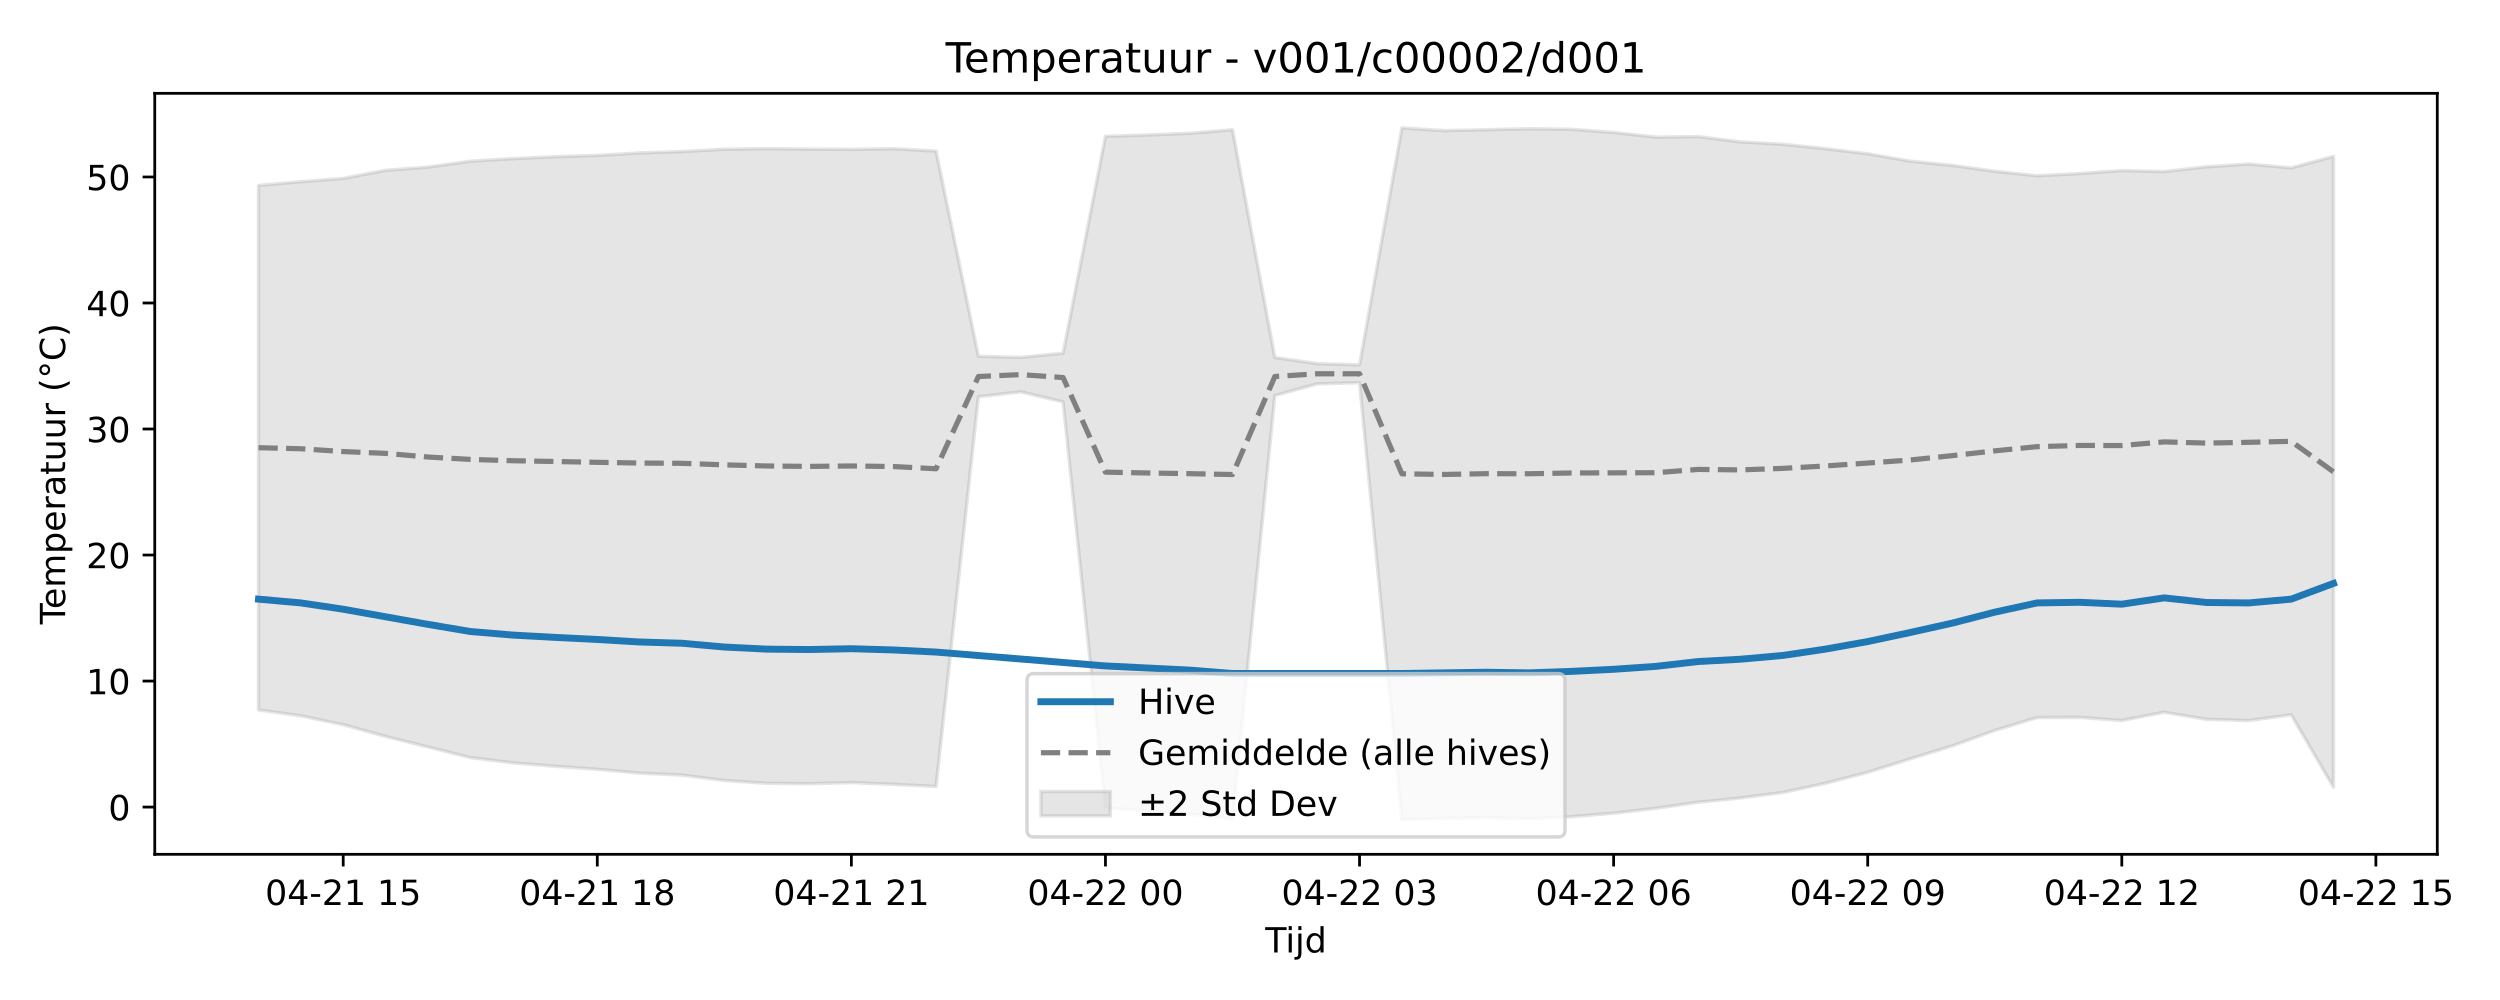
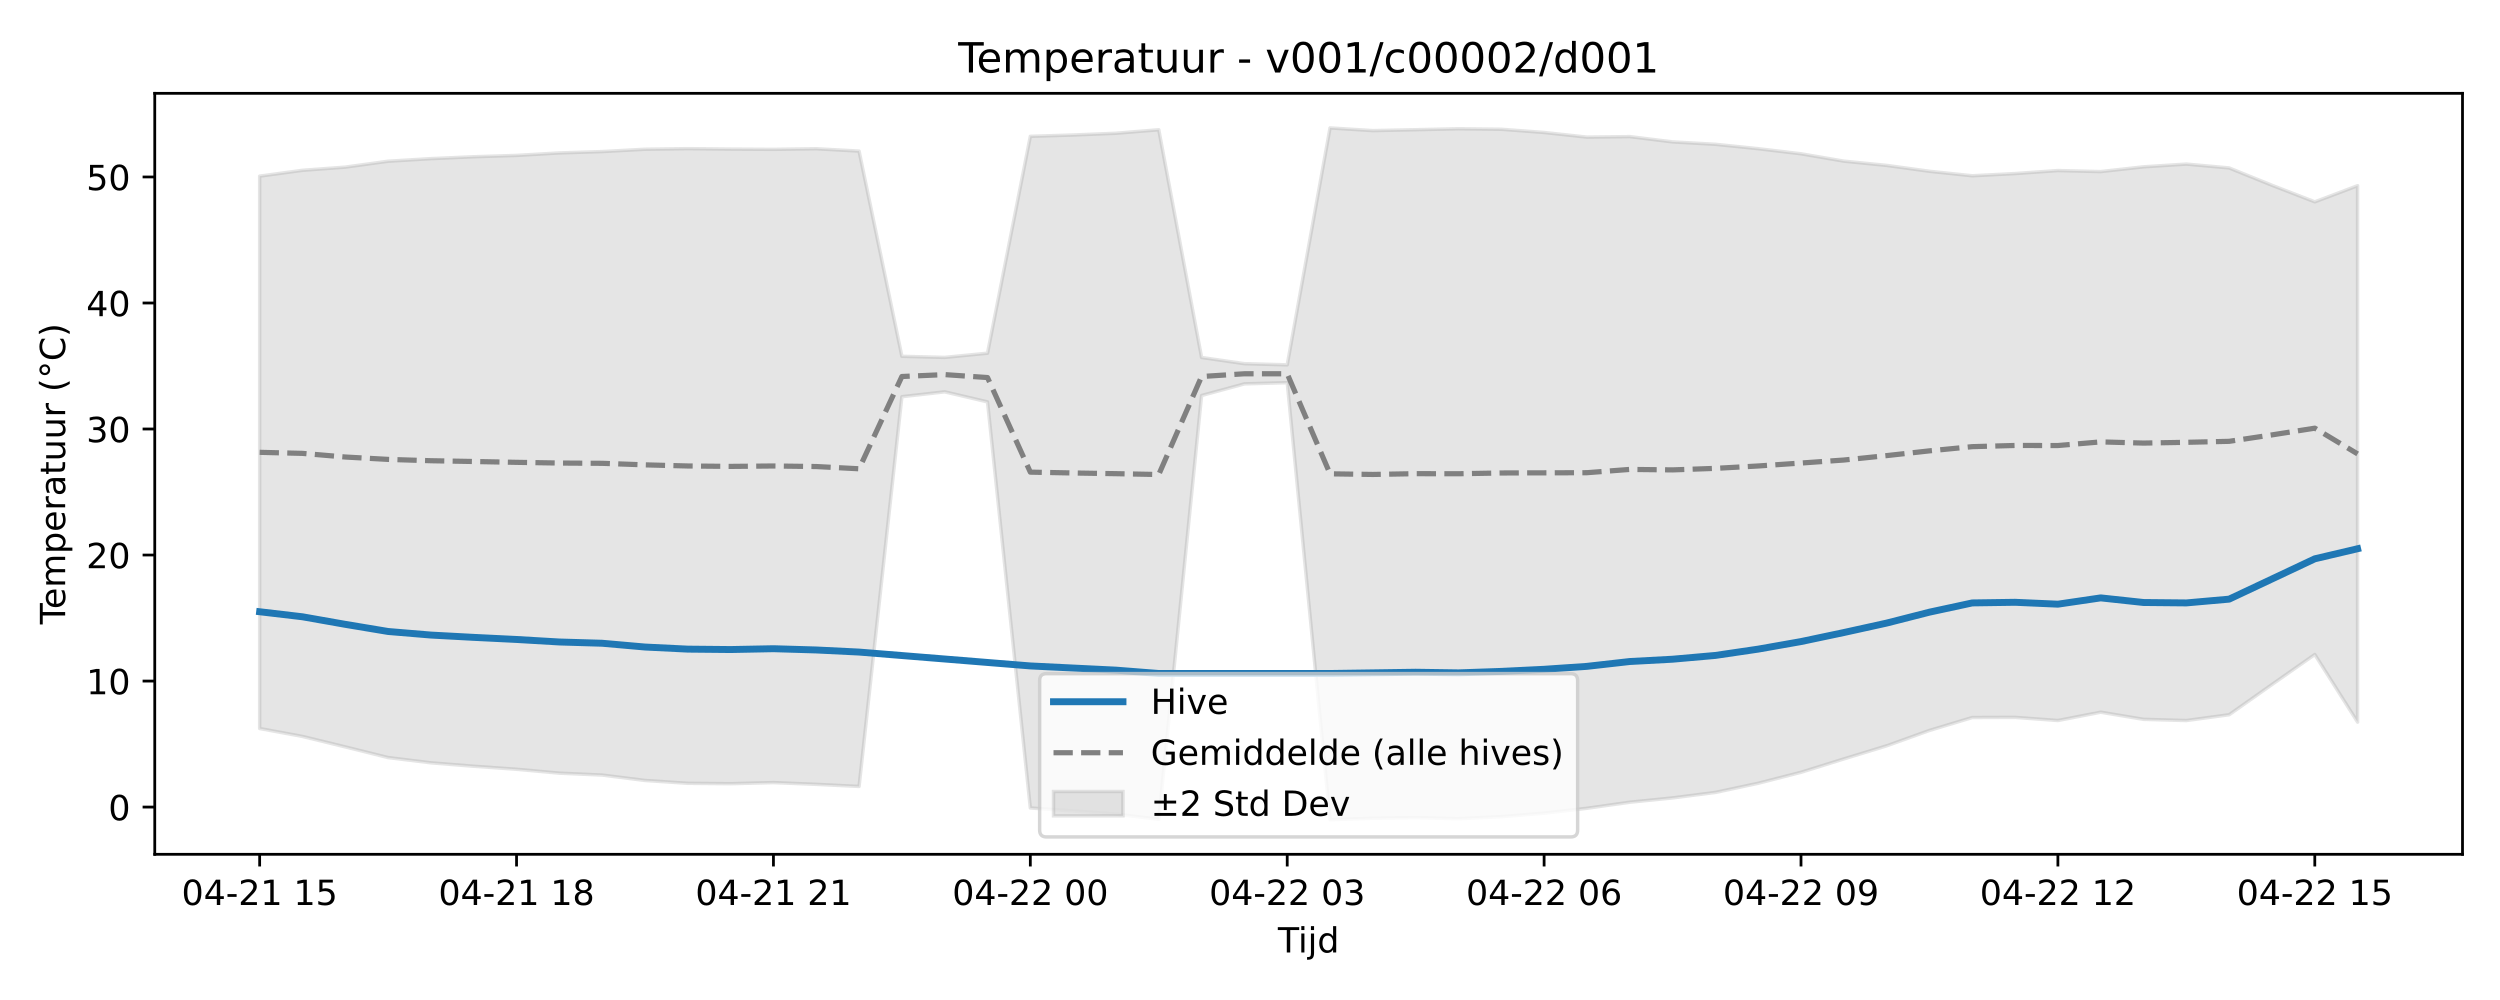
<svg xmlns="http://www.w3.org/2000/svg" xmlns:xlink="http://www.w3.org/1999/xlink" width="720pt" height="288pt" viewBox="0 0 720 288" version="1.1">
  <defs>
    <style type="text/css">*{stroke-linejoin: round; stroke-linecap: butt}</style>
  </defs>
  <g id="figure_1">
    <g id="patch_1">
      <path d="M 0 288  L 720 288  L 720 0  L 0 0  z " style="fill: #ffffff" />
    </g>
    <g id="axes_1">
      <g id="patch_2">
-         <path d="M 44.57 246.04  L 701.936 246.04  L 701.936 26.88  L 44.57 26.88  z " style="fill: #ffffff" />
+         <path d="M 44.57 246.04  L 709.2 246.04  L 709.2 26.88  L 44.57 26.88  z " style="fill: #ffffff" />
      </g>
      <g id="FillBetweenPolyCollection_1">
        <defs>
-           <path id="mdc03fc6f4c" d="M 74.45 -234.602  L 74.45 -83.52  L 86.646 -81.848  L 98.842 -79.289  L 111.038 -75.904  L 123.234 -72.891  L 135.43 -69.819  L 147.626 -68.309  L 159.823 -67.319  L 172.019 -66.452  L 184.215 -65.332  L 196.411 -64.78  L 208.607 -63.225  L 220.803 -62.405  L 232.999 -62.295  L 245.195 -62.611  L 257.391 -62.11  L 269.587 -61.502  L 281.783 -173.75  L 293.979 -175.15  L 306.175 -172.25  L 318.371 -55.31  L 330.567 -54.443  L 342.763 -53.536  L 354.959 -52.045  L 367.155 -174.092  L 379.351 -177.445  L 391.547 -177.787  L 403.743 -51.922  L 415.939 -52.333  L 428.135 -52.516  L 440.331 -52.203  L 452.527 -52.79  L 464.723 -53.798  L 476.919 -55.215  L 489.115 -56.961  L 501.311 -58.203  L 513.507 -59.78  L 525.703 -62.416  L 537.899 -65.579  L 550.096 -69.428  L 562.292 -73.201  L 574.488 -77.636  L 586.684 -81.349  L 598.88 -81.397  L 611.076 -80.49  L 623.272 -82.886  L 635.468 -80.831  L 647.664 -80.482  L 659.86 -82.156  L 672.056 -61.254  L 672.056 -242.955  L 672.056 -242.955  L 659.86 -239.636  L 647.664 -240.745  L 635.468 -239.953  L 623.272 -238.583  L 611.076 -238.882  L 598.88 -238.015  L 586.684 -237.378  L 574.488 -238.671  L 562.292 -240.364  L 550.096 -241.596  L 537.899 -243.712  L 525.703 -245.18  L 513.507 -246.446  L 501.311 -247.135  L 489.115 -248.659  L 476.919 -248.51  L 464.723 -249.847  L 452.527 -250.774  L 440.331 -250.917  L 428.135 -250.644  L 415.939 -250.384  L 403.743 -251.158  L 391.547 -182.92  L 379.351 -183.262  L 367.155 -185.042  L 354.959 -250.632  L 342.763 -249.624  L 330.567 -249.121  L 318.371 -248.738  L 306.175 -186.28  L 293.979 -185.073  L 281.783 -185.384  L 269.587 -244.482  L 257.391 -245.164  L 245.195 -244.986  L 232.999 -245.06  L 220.803 -245.192  L 208.607 -245.017  L 196.411 -244.349  L 184.215 -243.959  L 172.019 -243.242  L 159.823 -242.859  L 147.626 -242.313  L 135.43 -241.568  L 123.234 -239.868  L 111.038 -238.952  L 98.842 -236.615  L 86.646 -235.669  L 74.45 -234.602  z " style="stroke: #808080; stroke-opacity: 0.2" />
+           <path id="m051e940d0d" d="M 74.78 -237.269  L 74.78 -78.191  L 87.111 -75.904  L 99.442 -72.891  L 111.773 -69.819  L 124.104 -68.309  L 136.434 -67.319  L 148.765 -66.452  L 161.096 -65.332  L 173.427 -64.78  L 185.758 -63.225  L 198.088 -62.405  L 210.419 -62.295  L 222.75 -62.611  L 235.081 -62.11  L 247.412 -61.502  L 259.742 -173.75  L 272.073 -175.15  L 284.404 -172.25  L 296.735 -55.31  L 309.066 -54.443  L 321.396 -53.536  L 333.727 -52.045  L 346.058 -174.092  L 358.389 -177.445  L 370.72 -177.787  L 383.05 -51.922  L 395.381 -52.333  L 407.712 -52.516  L 420.043 -52.203  L 432.374 -52.79  L 444.704 -53.798  L 457.035 -55.215  L 469.366 -56.961  L 481.697 -58.203  L 494.028 -59.78  L 506.358 -62.416  L 518.689 -65.579  L 531.02 -69.428  L 543.351 -73.201  L 555.682 -77.636  L 568.012 -81.349  L 580.343 -81.397  L 592.674 -80.49  L 605.005 -82.886  L 617.336 -80.831  L 629.666 -80.482  L 641.997 -82.156  L 654.328 -90.86  L 666.659 -99.504  L 678.99 -80.028  L 678.99 -234.525  L 678.99 -234.525  L 666.659 -229.869  L 654.328 -234.642  L 641.997 -239.636  L 629.666 -240.745  L 617.336 -239.953  L 605.005 -238.583  L 592.674 -238.882  L 580.343 -238.015  L 568.012 -237.378  L 555.682 -238.671  L 543.351 -240.364  L 531.02 -241.596  L 518.689 -243.712  L 506.358 -245.18  L 494.028 -246.446  L 481.697 -247.135  L 469.366 -248.659  L 457.035 -248.51  L 444.704 -249.847  L 432.374 -250.774  L 420.043 -250.917  L 407.712 -250.644  L 395.381 -250.384  L 383.05 -251.158  L 370.72 -182.92  L 358.389 -183.262  L 346.058 -185.042  L 333.727 -250.632  L 321.396 -249.624  L 309.066 -249.121  L 296.735 -248.738  L 284.404 -186.28  L 272.073 -185.073  L 259.742 -185.384  L 247.412 -244.482  L 235.081 -245.164  L 222.75 -244.986  L 210.419 -245.06  L 198.088 -245.192  L 185.758 -245.017  L 173.427 -244.349  L 161.096 -243.959  L 148.765 -243.242  L 136.434 -242.859  L 124.104 -242.313  L 111.773 -241.568  L 99.442 -239.868  L 87.111 -238.952  L 74.78 -237.269  z " style="stroke: #808080; stroke-opacity: 0.2" />
        </defs>
-         <g clip-path="url(#p3626acbf6c)">
-           <use xlink:href="#mdc03fc6f4c" x="0" y="288" style="fill: #808080; fill-opacity: 0.2; stroke: #808080; stroke-opacity: 0.2" />
+         <g clip-path="url(#p645e617421)">
+           <use xlink:href="#m051e940d0d" x="0" y="288" style="fill: #808080; fill-opacity: 0.2; stroke: #808080; stroke-opacity: 0.2" />
        </g>
      </g>
      <g id="matplotlib.axis_1">
        <g id="xtick_1">
          <g id="line2d_1">
            <defs>
-               <path id="mddd72d1555" d="M 0 0  L 0 3.5  " style="stroke: #000000; stroke-width: 0.8" />
-             </defs>
-             <g>
-               <use xlink:href="#mddd72d1555" x="98.842" y="246.04" style="stroke: #000000; stroke-width: 0.8" />
+               <path id="ma329f37252" d="M 0 0  L 0 3.5  " style="stroke: #000000; stroke-width: 0.8" />
+             </defs>
+             <g>
+               <use xlink:href="#ma329f37252" x="74.78" y="246.04" style="stroke: #000000; stroke-width: 0.8" />
            </g>
          </g>
          <g id="text_1">
-             <g transform="translate(76.36187 260.6384) scale(0.1 -0.1)">
+             <g transform="translate(52.29999 260.6384) scale(0.1 -0.1)">
              <defs>
                <path id="DejaVuSans-30" d="M 2034 4250  Q 1547 4250 1301 3770  Q 1056 3291 1056 2328  Q 1056 1369 1301 889  Q 1547 409 2034 409  Q 2525 409 2770 889  Q 3016 1369 3016 2328  Q 3016 3291 2770 3770  Q 2525 4250 2034 4250  z M 2034 4750  Q 2819 4750 3233 4129  Q 3647 3509 3647 2328  Q 3647 1150 3233 529  Q 2819 -91 2034 -91  Q 1250 -91 836 529  Q 422 1150 422 2328  Q 422 3509 836 4129  Q 1250 4750 2034 4750  z " transform="scale(0.015625)" />
                <path id="DejaVuSans-34" d="M 2419 4116  L 825 1625  L 2419 1625  L 2419 4116  z M 2253 4666  L 3047 4666  L 3047 1625  L 3713 1625  L 3713 1100  L 3047 1100  L 3047 0  L 2419 0  L 2419 1100  L 313 1100  L 313 1709  L 2253 4666  z " transform="scale(0.015625)" />
                <path id="DejaVuSans-2d" d="M 313 2009  L 1997 2009  L 1997 1497  L 313 1497  L 313 2009  z " transform="scale(0.015625)" />
                <path id="DejaVuSans-32" d="M 1228 531  L 3431 531  L 3431 0  L 469 0  L 469 531  Q 828 903 1448 1529  Q 2069 2156 2228 2338  Q 2531 2678 2651 2914  Q 2772 3150 2772 3378  Q 2772 3750 2511 3984  Q 2250 4219 1831 4219  Q 1534 4219 1204 4116  Q 875 4013 500 3803  L 500 4441  Q 881 4594 1212 4672  Q 1544 4750 1819 4750  Q 2544 4750 2975 4387  Q 3406 4025 3406 3419  Q 3406 3131 3298 2873  Q 3191 2616 2906 2266  Q 2828 2175 2409 1742  Q 1991 1309 1228 531  z " transform="scale(0.015625)" />
                <path id="DejaVuSans-31" d="M 794 531  L 1825 531  L 1825 4091  L 703 3866  L 703 4441  L 1819 4666  L 2450 4666  L 2450 531  L 3481 531  L 3481 0  L 794 0  L 794 531  z " transform="scale(0.015625)" />
                <path id="DejaVuSans-20" transform="scale(0.015625)" />
                <path id="DejaVuSans-35" d="M 691 4666  L 3169 4666  L 3169 4134  L 1269 4134  L 1269 2991  Q 1406 3038 1543 3061  Q 1681 3084 1819 3084  Q 2600 3084 3056 2656  Q 3513 2228 3513 1497  Q 3513 744 3044 326  Q 2575 -91 1722 -91  Q 1428 -91 1123 -41  Q 819 9 494 109  L 494 744  Q 775 591 1075 516  Q 1375 441 1709 441  Q 2250 441 2565 725  Q 2881 1009 2881 1497  Q 2881 1984 2565 2268  Q 2250 2553 1709 2553  Q 1456 2553 1204 2497  Q 953 2441 691 2322  L 691 4666  z " transform="scale(0.015625)" />
              </defs>
              <use xlink:href="#DejaVuSans-30" />
              <use xlink:href="#DejaVuSans-34" transform="translate(63.62305 0)" />
              <use xlink:href="#DejaVuSans-2d" transform="translate(127.2461 0)" />
              <use xlink:href="#DejaVuSans-32" transform="translate(163.3301 0)" />
              <use xlink:href="#DejaVuSans-31" transform="translate(226.9531 0)" />
              <use xlink:href="#DejaVuSans-20" transform="translate(290.5762 0)" />
              <use xlink:href="#DejaVuSans-31" transform="translate(322.3633 0)" />
              <use xlink:href="#DejaVuSans-35" transform="translate(385.9863 0)" />
            </g>
          </g>
        </g>
        <g id="xtick_2">
          <g id="line2d_2">
            <g>
-               <use xlink:href="#mddd72d1555" x="172.019" y="246.04" style="stroke: #000000; stroke-width: 0.8" />
+               <use xlink:href="#ma329f37252" x="148.765" y="246.04" style="stroke: #000000; stroke-width: 0.8" />
            </g>
          </g>
          <g id="text_2">
-             <g transform="translate(149.5381 260.6384) scale(0.1 -0.1)">
+             <g transform="translate(126.2848 260.6384) scale(0.1 -0.1)">
              <defs>
                <path id="DejaVuSans-38" d="M 2034 2216  Q 1584 2216 1326 1975  Q 1069 1734 1069 1313  Q 1069 891 1326 650  Q 1584 409 2034 409  Q 2484 409 2743 651  Q 3003 894 3003 1313  Q 3003 1734 2745 1975  Q 2488 2216 2034 2216  z M 1403 2484  Q 997 2584 770 2862  Q 544 3141 544 3541  Q 544 4100 942 4425  Q 1341 4750 2034 4750  Q 2731 4750 3128 4425  Q 3525 4100 3525 3541  Q 3525 3141 3298 2862  Q 3072 2584 2669 2484  Q 3125 2378 3379 2068  Q 3634 1759 3634 1313  Q 3634 634 3220 271  Q 2806 -91 2034 -91  Q 1263 -91 848 271  Q 434 634 434 1313  Q 434 1759 690 2068  Q 947 2378 1403 2484  z M 1172 3481  Q 1172 3119 1398 2916  Q 1625 2713 2034 2713  Q 2441 2713 2670 2916  Q 2900 3119 2900 3481  Q 2900 3844 2670 4047  Q 2441 4250 2034 4250  Q 1625 4250 1398 4047  Q 1172 3844 1172 3481  z " transform="scale(0.015625)" />
              </defs>
              <use xlink:href="#DejaVuSans-30" />
              <use xlink:href="#DejaVuSans-34" transform="translate(63.62305 0)" />
              <use xlink:href="#DejaVuSans-2d" transform="translate(127.2461 0)" />
              <use xlink:href="#DejaVuSans-32" transform="translate(163.3301 0)" />
              <use xlink:href="#DejaVuSans-31" transform="translate(226.9531 0)" />
              <use xlink:href="#DejaVuSans-20" transform="translate(290.5762 0)" />
              <use xlink:href="#DejaVuSans-31" transform="translate(322.3633 0)" />
              <use xlink:href="#DejaVuSans-38" transform="translate(385.9863 0)" />
            </g>
          </g>
        </g>
        <g id="xtick_3">
          <g id="line2d_3">
            <g>
-               <use xlink:href="#mddd72d1555" x="245.195" y="246.04" style="stroke: #000000; stroke-width: 0.8" />
+               <use xlink:href="#ma329f37252" x="222.75" y="246.04" style="stroke: #000000; stroke-width: 0.8" />
            </g>
          </g>
          <g id="text_3">
-             <g transform="translate(222.7143 260.6384) scale(0.1 -0.1)">
+             <g transform="translate(200.2696 260.6384) scale(0.1 -0.1)">
              <use xlink:href="#DejaVuSans-30" />
              <use xlink:href="#DejaVuSans-34" transform="translate(63.62305 0)" />
              <use xlink:href="#DejaVuSans-2d" transform="translate(127.2461 0)" />
              <use xlink:href="#DejaVuSans-32" transform="translate(163.3301 0)" />
              <use xlink:href="#DejaVuSans-31" transform="translate(226.9531 0)" />
              <use xlink:href="#DejaVuSans-20" transform="translate(290.5762 0)" />
              <use xlink:href="#DejaVuSans-32" transform="translate(322.3633 0)" />
              <use xlink:href="#DejaVuSans-31" transform="translate(385.9863 0)" />
            </g>
          </g>
        </g>
        <g id="xtick_4">
          <g id="line2d_4">
            <g>
-               <use xlink:href="#mddd72d1555" x="318.371" y="246.04" style="stroke: #000000; stroke-width: 0.8" />
+               <use xlink:href="#ma329f37252" x="296.735" y="246.04" style="stroke: #000000; stroke-width: 0.8" />
            </g>
          </g>
          <g id="text_4">
-             <g transform="translate(295.8905 260.6384) scale(0.1 -0.1)">
+             <g transform="translate(274.2543 260.6384) scale(0.1 -0.1)">
              <use xlink:href="#DejaVuSans-30" />
              <use xlink:href="#DejaVuSans-34" transform="translate(63.62305 0)" />
              <use xlink:href="#DejaVuSans-2d" transform="translate(127.2461 0)" />
              <use xlink:href="#DejaVuSans-32" transform="translate(163.3301 0)" />
              <use xlink:href="#DejaVuSans-32" transform="translate(226.9531 0)" />
              <use xlink:href="#DejaVuSans-20" transform="translate(290.5762 0)" />
              <use xlink:href="#DejaVuSans-30" transform="translate(322.3633 0)" />
              <use xlink:href="#DejaVuSans-30" transform="translate(385.9863 0)" />
            </g>
          </g>
        </g>
        <g id="xtick_5">
          <g id="line2d_5">
            <g>
-               <use xlink:href="#mddd72d1555" x="391.547" y="246.04" style="stroke: #000000; stroke-width: 0.8" />
+               <use xlink:href="#ma329f37252" x="370.72" y="246.04" style="stroke: #000000; stroke-width: 0.8" />
            </g>
          </g>
          <g id="text_5">
-             <g transform="translate(369.0666 260.6384) scale(0.1 -0.1)">
+             <g transform="translate(348.2391 260.6384) scale(0.1 -0.1)">
              <defs>
                <path id="DejaVuSans-33" d="M 2597 2516  Q 3050 2419 3304 2112  Q 3559 1806 3559 1356  Q 3559 666 3084 287  Q 2609 -91 1734 -91  Q 1441 -91 1130 -33  Q 819 25 488 141  L 488 750  Q 750 597 1062 519  Q 1375 441 1716 441  Q 2309 441 2620 675  Q 2931 909 2931 1356  Q 2931 1769 2642 2001  Q 2353 2234 1838 2234  L 1294 2234  L 1294 2753  L 1863 2753  Q 2328 2753 2575 2939  Q 2822 3125 2822 3475  Q 2822 3834 2567 4026  Q 2313 4219 1838 4219  Q 1578 4219 1281 4162  Q 984 4106 628 3988  L 628 4550  Q 988 4650 1302 4700  Q 1616 4750 1894 4750  Q 2613 4750 3031 4423  Q 3450 4097 3450 3541  Q 3450 3153 3228 2886  Q 3006 2619 2597 2516  z " transform="scale(0.015625)" />
              </defs>
              <use xlink:href="#DejaVuSans-30" />
              <use xlink:href="#DejaVuSans-34" transform="translate(63.62305 0)" />
              <use xlink:href="#DejaVuSans-2d" transform="translate(127.2461 0)" />
              <use xlink:href="#DejaVuSans-32" transform="translate(163.3301 0)" />
              <use xlink:href="#DejaVuSans-32" transform="translate(226.9531 0)" />
              <use xlink:href="#DejaVuSans-20" transform="translate(290.5762 0)" />
              <use xlink:href="#DejaVuSans-30" transform="translate(322.3633 0)" />
              <use xlink:href="#DejaVuSans-33" transform="translate(385.9863 0)" />
            </g>
          </g>
        </g>
        <g id="xtick_6">
          <g id="line2d_6">
            <g>
-               <use xlink:href="#mddd72d1555" x="464.723" y="246.04" style="stroke: #000000; stroke-width: 0.8" />
+               <use xlink:href="#ma329f37252" x="444.704" y="246.04" style="stroke: #000000; stroke-width: 0.8" />
            </g>
          </g>
          <g id="text_6">
-             <g transform="translate(442.2428 260.6384) scale(0.1 -0.1)">
+             <g transform="translate(422.2239 260.6384) scale(0.1 -0.1)">
              <defs>
                <path id="DejaVuSans-36" d="M 2113 2584  Q 1688 2584 1439 2293  Q 1191 2003 1191 1497  Q 1191 994 1439 701  Q 1688 409 2113 409  Q 2538 409 2786 701  Q 3034 994 3034 1497  Q 3034 2003 2786 2293  Q 2538 2584 2113 2584  z M 3366 4563  L 3366 3988  Q 3128 4100 2886 4159  Q 2644 4219 2406 4219  Q 1781 4219 1451 3797  Q 1122 3375 1075 2522  Q 1259 2794 1537 2939  Q 1816 3084 2150 3084  Q 2853 3084 3261 2657  Q 3669 2231 3669 1497  Q 3669 778 3244 343  Q 2819 -91 2113 -91  Q 1303 -91 875 529  Q 447 1150 447 2328  Q 447 3434 972 4092  Q 1497 4750 2381 4750  Q 2619 4750 2861 4703  Q 3103 4656 3366 4563  z " transform="scale(0.015625)" />
              </defs>
              <use xlink:href="#DejaVuSans-30" />
              <use xlink:href="#DejaVuSans-34" transform="translate(63.62305 0)" />
              <use xlink:href="#DejaVuSans-2d" transform="translate(127.2461 0)" />
              <use xlink:href="#DejaVuSans-32" transform="translate(163.3301 0)" />
              <use xlink:href="#DejaVuSans-32" transform="translate(226.9531 0)" />
              <use xlink:href="#DejaVuSans-20" transform="translate(290.5762 0)" />
              <use xlink:href="#DejaVuSans-30" transform="translate(322.3633 0)" />
              <use xlink:href="#DejaVuSans-36" transform="translate(385.9863 0)" />
            </g>
          </g>
        </g>
        <g id="xtick_7">
          <g id="line2d_7">
            <g>
-               <use xlink:href="#mddd72d1555" x="537.899" y="246.04" style="stroke: #000000; stroke-width: 0.8" />
+               <use xlink:href="#ma329f37252" x="518.689" y="246.04" style="stroke: #000000; stroke-width: 0.8" />
            </g>
          </g>
          <g id="text_7">
-             <g transform="translate(515.419 260.6384) scale(0.1 -0.1)">
+             <g transform="translate(496.2087 260.6384) scale(0.1 -0.1)">
              <defs>
                <path id="DejaVuSans-39" d="M 703 97  L 703 672  Q 941 559 1184 500  Q 1428 441 1663 441  Q 2288 441 2617 861  Q 2947 1281 2994 2138  Q 2813 1869 2534 1725  Q 2256 1581 1919 1581  Q 1219 1581 811 2004  Q 403 2428 403 3163  Q 403 3881 828 4315  Q 1253 4750 1959 4750  Q 2769 4750 3195 4129  Q 3622 3509 3622 2328  Q 3622 1225 3098 567  Q 2575 -91 1691 -91  Q 1453 -91 1209 -44  Q 966 3 703 97  z M 1959 2075  Q 2384 2075 2632 2365  Q 2881 2656 2881 3163  Q 2881 3666 2632 3958  Q 2384 4250 1959 4250  Q 1534 4250 1286 3958  Q 1038 3666 1038 3163  Q 1038 2656 1286 2365  Q 1534 2075 1959 2075  z " transform="scale(0.015625)" />
              </defs>
              <use xlink:href="#DejaVuSans-30" />
              <use xlink:href="#DejaVuSans-34" transform="translate(63.62305 0)" />
              <use xlink:href="#DejaVuSans-2d" transform="translate(127.2461 0)" />
              <use xlink:href="#DejaVuSans-32" transform="translate(163.3301 0)" />
              <use xlink:href="#DejaVuSans-32" transform="translate(226.9531 0)" />
              <use xlink:href="#DejaVuSans-20" transform="translate(290.5762 0)" />
              <use xlink:href="#DejaVuSans-30" transform="translate(322.3633 0)" />
              <use xlink:href="#DejaVuSans-39" transform="translate(385.9863 0)" />
            </g>
          </g>
        </g>
        <g id="xtick_8">
          <g id="line2d_8">
            <g>
-               <use xlink:href="#mddd72d1555" x="611.076" y="246.04" style="stroke: #000000; stroke-width: 0.8" />
+               <use xlink:href="#ma329f37252" x="592.674" y="246.04" style="stroke: #000000; stroke-width: 0.8" />
            </g>
          </g>
          <g id="text_8">
-             <g transform="translate(588.5952 260.6384) scale(0.1 -0.1)">
+             <g transform="translate(570.1935 260.6384) scale(0.1 -0.1)">
              <use xlink:href="#DejaVuSans-30" />
              <use xlink:href="#DejaVuSans-34" transform="translate(63.62305 0)" />
              <use xlink:href="#DejaVuSans-2d" transform="translate(127.2461 0)" />
              <use xlink:href="#DejaVuSans-32" transform="translate(163.3301 0)" />
              <use xlink:href="#DejaVuSans-32" transform="translate(226.9531 0)" />
              <use xlink:href="#DejaVuSans-20" transform="translate(290.5762 0)" />
              <use xlink:href="#DejaVuSans-31" transform="translate(322.3633 0)" />
              <use xlink:href="#DejaVuSans-32" transform="translate(385.9863 0)" />
            </g>
          </g>
        </g>
        <g id="xtick_9">
          <g id="line2d_9">
            <g>
-               <use xlink:href="#mddd72d1555" x="684.252" y="246.04" style="stroke: #000000; stroke-width: 0.8" />
+               <use xlink:href="#ma329f37252" x="666.659" y="246.04" style="stroke: #000000; stroke-width: 0.8" />
            </g>
          </g>
          <g id="text_9">
-             <g transform="translate(661.7714 260.6384) scale(0.1 -0.1)">
+             <g transform="translate(644.1783 260.6384) scale(0.1 -0.1)">
              <use xlink:href="#DejaVuSans-30" />
              <use xlink:href="#DejaVuSans-34" transform="translate(63.62305 0)" />
              <use xlink:href="#DejaVuSans-2d" transform="translate(127.2461 0)" />
              <use xlink:href="#DejaVuSans-32" transform="translate(163.3301 0)" />
              <use xlink:href="#DejaVuSans-32" transform="translate(226.9531 0)" />
              <use xlink:href="#DejaVuSans-20" transform="translate(290.5762 0)" />
              <use xlink:href="#DejaVuSans-31" transform="translate(322.3633 0)" />
              <use xlink:href="#DejaVuSans-35" transform="translate(385.9863 0)" />
            </g>
          </g>
        </g>
        <g id="text_10">
-           <g transform="translate(364.4031 274.3166) scale(0.1 -0.1)">
+           <g transform="translate(368.035 274.3166) scale(0.1 -0.1)">
            <defs>
              <path id="DejaVuSans-54" d="M -19 4666  L 3928 4666  L 3928 4134  L 2272 4134  L 2272 0  L 1638 0  L 1638 4134  L -19 4134  L -19 4666  z " transform="scale(0.015625)" />
              <path id="DejaVuSans-69" d="M 603 3500  L 1178 3500  L 1178 0  L 603 0  L 603 3500  z M 603 4863  L 1178 4863  L 1178 4134  L 603 4134  L 603 4863  z " transform="scale(0.015625)" />
              <path id="DejaVuSans-6a" d="M 603 3500  L 1178 3500  L 1178 -63  Q 1178 -731 923 -1031  Q 669 -1331 103 -1331  L -116 -1331  L -116 -844  L 38 -844  Q 366 -844 484 -692  Q 603 -541 603 -63  L 603 3500  z M 603 4863  L 1178 4863  L 1178 4134  L 603 4134  L 603 4863  z " transform="scale(0.015625)" />
              <path id="DejaVuSans-64" d="M 2906 2969  L 2906 4863  L 3481 4863  L 3481 0  L 2906 0  L 2906 525  Q 2725 213 2448 61  Q 2172 -91 1784 -91  Q 1150 -91 751 415  Q 353 922 353 1747  Q 353 2572 751 3078  Q 1150 3584 1784 3584  Q 2172 3584 2448 3432  Q 2725 3281 2906 2969  z M 947 1747  Q 947 1113 1208 752  Q 1469 391 1925 391  Q 2381 391 2643 752  Q 2906 1113 2906 1747  Q 2906 2381 2643 2742  Q 2381 3103 1925 3103  Q 1469 3103 1208 2742  Q 947 2381 947 1747  z " transform="scale(0.015625)" />
            </defs>
            <use xlink:href="#DejaVuSans-54" />
            <use xlink:href="#DejaVuSans-69" transform="translate(57.95898 0)" />
            <use xlink:href="#DejaVuSans-6a" transform="translate(85.74219 0)" />
            <use xlink:href="#DejaVuSans-64" transform="translate(113.5254 0)" />
          </g>
        </g>
      </g>
      <g id="matplotlib.axis_2">
        <g id="ytick_1">
          <g id="line2d_10">
            <defs>
-               <path id="ma30fe374cf" d="M 0 0  L -3.5 0  " style="stroke: #000000; stroke-width: 0.8" />
-             </defs>
-             <g>
-               <use xlink:href="#ma30fe374cf" x="44.57" y="232.438" style="stroke: #000000; stroke-width: 0.8" />
+               <path id="m07c787e135" d="M 0 0  L -3.5 0  " style="stroke: #000000; stroke-width: 0.8" />
+             </defs>
+             <g>
+               <use xlink:href="#m07c787e135" x="44.57" y="232.438" style="stroke: #000000; stroke-width: 0.8" />
            </g>
          </g>
          <g id="text_11">
            <g transform="translate(31.2075 236.2374) scale(0.1 -0.1)">
              <use xlink:href="#DejaVuSans-30" />
            </g>
          </g>
        </g>
        <g id="ytick_2">
          <g id="line2d_11">
            <g>
-               <use xlink:href="#ma30fe374cf" x="44.57" y="196.144" style="stroke: #000000; stroke-width: 0.8" />
+               <use xlink:href="#m07c787e135" x="44.57" y="196.144" style="stroke: #000000; stroke-width: 0.8" />
            </g>
          </g>
          <g id="text_12">
            <g transform="translate(24.845 199.9431) scale(0.1 -0.1)">
              <use xlink:href="#DejaVuSans-31" />
              <use xlink:href="#DejaVuSans-30" transform="translate(63.62305 0)" />
            </g>
          </g>
        </g>
        <g id="ytick_3">
          <g id="line2d_12">
            <g>
-               <use xlink:href="#ma30fe374cf" x="44.57" y="159.85" style="stroke: #000000; stroke-width: 0.8" />
+               <use xlink:href="#m07c787e135" x="44.57" y="159.85" style="stroke: #000000; stroke-width: 0.8" />
            </g>
          </g>
          <g id="text_13">
            <g transform="translate(24.845 163.6489) scale(0.1 -0.1)">
              <use xlink:href="#DejaVuSans-32" />
              <use xlink:href="#DejaVuSans-30" transform="translate(63.62305 0)" />
            </g>
          </g>
        </g>
        <g id="ytick_4">
          <g id="line2d_13">
            <g>
-               <use xlink:href="#ma30fe374cf" x="44.57" y="123.555" style="stroke: #000000; stroke-width: 0.8" />
+               <use xlink:href="#m07c787e135" x="44.57" y="123.555" style="stroke: #000000; stroke-width: 0.8" />
            </g>
          </g>
          <g id="text_14">
            <g transform="translate(24.845 127.3546) scale(0.1 -0.1)">
              <use xlink:href="#DejaVuSans-33" />
              <use xlink:href="#DejaVuSans-30" transform="translate(63.62305 0)" />
            </g>
          </g>
        </g>
        <g id="ytick_5">
          <g id="line2d_14">
            <g>
-               <use xlink:href="#ma30fe374cf" x="44.57" y="87.261" style="stroke: #000000; stroke-width: 0.8" />
+               <use xlink:href="#m07c787e135" x="44.57" y="87.261" style="stroke: #000000; stroke-width: 0.8" />
            </g>
          </g>
          <g id="text_15">
            <g transform="translate(24.845 91.06031) scale(0.1 -0.1)">
              <use xlink:href="#DejaVuSans-34" />
              <use xlink:href="#DejaVuSans-30" transform="translate(63.62305 0)" />
            </g>
          </g>
        </g>
        <g id="ytick_6">
          <g id="line2d_15">
            <g>
-               <use xlink:href="#ma30fe374cf" x="44.57" y="50.967" style="stroke: #000000; stroke-width: 0.8" />
+               <use xlink:href="#m07c787e135" x="44.57" y="50.967" style="stroke: #000000; stroke-width: 0.8" />
            </g>
          </g>
          <g id="text_16">
            <g transform="translate(24.845 54.76603) scale(0.1 -0.1)">
              <use xlink:href="#DejaVuSans-35" />
              <use xlink:href="#DejaVuSans-30" transform="translate(63.62305 0)" />
            </g>
          </g>
        </g>
        <g id="text_17">
          <g transform="translate(18.76531 179.8162) rotate(-90) scale(0.1 -0.1)">
            <defs>
              <path id="DejaVuSans-65" d="M 3597 1894  L 3597 1613  L 953 1613  Q 991 1019 1311 708  Q 1631 397 2203 397  Q 2534 397 2845 478  Q 3156 559 3463 722  L 3463 178  Q 3153 47 2828 -22  Q 2503 -91 2169 -91  Q 1331 -91 842 396  Q 353 884 353 1716  Q 353 2575 817 3079  Q 1281 3584 2069 3584  Q 2775 3584 3186 3129  Q 3597 2675 3597 1894  z M 3022 2063  Q 3016 2534 2758 2815  Q 2500 3097 2075 3097  Q 1594 3097 1305 2825  Q 1016 2553 972 2059  L 3022 2063  z " transform="scale(0.015625)" />
              <path id="DejaVuSans-6d" d="M 3328 2828  Q 3544 3216 3844 3400  Q 4144 3584 4550 3584  Q 5097 3584 5394 3201  Q 5691 2819 5691 2113  L 5691 0  L 5113 0  L 5113 2094  Q 5113 2597 4934 2840  Q 4756 3084 4391 3084  Q 3944 3084 3684 2787  Q 3425 2491 3425 1978  L 3425 0  L 2847 0  L 2847 2094  Q 2847 2600 2669 2842  Q 2491 3084 2119 3084  Q 1678 3084 1418 2786  Q 1159 2488 1159 1978  L 1159 0  L 581 0  L 581 3500  L 1159 3500  L 1159 2956  Q 1356 3278 1631 3431  Q 1906 3584 2284 3584  Q 2666 3584 2933 3390  Q 3200 3197 3328 2828  z " transform="scale(0.015625)" />
              <path id="DejaVuSans-70" d="M 1159 525  L 1159 -1331  L 581 -1331  L 581 3500  L 1159 3500  L 1159 2969  Q 1341 3281 1617 3432  Q 1894 3584 2278 3584  Q 2916 3584 3314 3078  Q 3713 2572 3713 1747  Q 3713 922 3314 415  Q 2916 -91 2278 -91  Q 1894 -91 1617 61  Q 1341 213 1159 525  z M 3116 1747  Q 3116 2381 2855 2742  Q 2594 3103 2138 3103  Q 1681 3103 1420 2742  Q 1159 2381 1159 1747  Q 1159 1113 1420 752  Q 1681 391 2138 391  Q 2594 391 2855 752  Q 3116 1113 3116 1747  z " transform="scale(0.015625)" />
              <path id="DejaVuSans-72" d="M 2631 2963  Q 2534 3019 2420 3045  Q 2306 3072 2169 3072  Q 1681 3072 1420 2755  Q 1159 2438 1159 1844  L 1159 0  L 581 0  L 581 3500  L 1159 3500  L 1159 2956  Q 1341 3275 1631 3429  Q 1922 3584 2338 3584  Q 2397 3584 2469 3576  Q 2541 3569 2628 3553  L 2631 2963  z " transform="scale(0.015625)" />
              <path id="DejaVuSans-61" d="M 2194 1759  Q 1497 1759 1228 1600  Q 959 1441 959 1056  Q 959 750 1161 570  Q 1363 391 1709 391  Q 2188 391 2477 730  Q 2766 1069 2766 1631  L 2766 1759  L 2194 1759  z M 3341 1997  L 3341 0  L 2766 0  L 2766 531  Q 2569 213 2275 61  Q 1981 -91 1556 -91  Q 1019 -91 701 211  Q 384 513 384 1019  Q 384 1609 779 1909  Q 1175 2209 1959 2209  L 2766 2209  L 2766 2266  Q 2766 2663 2505 2880  Q 2244 3097 1772 3097  Q 1472 3097 1187 3025  Q 903 2953 641 2809  L 641 3341  Q 956 3463 1253 3523  Q 1550 3584 1831 3584  Q 2591 3584 2966 3190  Q 3341 2797 3341 1997  z " transform="scale(0.015625)" />
              <path id="DejaVuSans-74" d="M 1172 4494  L 1172 3500  L 2356 3500  L 2356 3053  L 1172 3053  L 1172 1153  Q 1172 725 1289 603  Q 1406 481 1766 481  L 2356 481  L 2356 0  L 1766 0  Q 1100 0 847 248  Q 594 497 594 1153  L 594 3053  L 172 3053  L 172 3500  L 594 3500  L 594 4494  L 1172 4494  z " transform="scale(0.015625)" />
              <path id="DejaVuSans-75" d="M 544 1381  L 544 3500  L 1119 3500  L 1119 1403  Q 1119 906 1312 657  Q 1506 409 1894 409  Q 2359 409 2629 706  Q 2900 1003 2900 1516  L 2900 3500  L 3475 3500  L 3475 0  L 2900 0  L 2900 538  Q 2691 219 2414 64  Q 2138 -91 1772 -91  Q 1169 -91 856 284  Q 544 659 544 1381  z M 1991 3584  L 1991 3584  z " transform="scale(0.015625)" />
              <path id="DejaVuSans-28" d="M 1984 4856  Q 1566 4138 1362 3434  Q 1159 2731 1159 2009  Q 1159 1288 1364 580  Q 1569 -128 1984 -844  L 1484 -844  Q 1016 -109 783 600  Q 550 1309 550 2009  Q 550 2706 781 3412  Q 1013 4119 1484 4856  L 1984 4856  z " transform="scale(0.015625)" />
              <path id="DejaVuSans-b0" d="M 1600 4347  Q 1350 4347 1178 4173  Q 1006 4000 1006 3750  Q 1006 3503 1178 3333  Q 1350 3163 1600 3163  Q 1850 3163 2022 3333  Q 2194 3503 2194 3750  Q 2194 3997 2020 4172  Q 1847 4347 1600 4347  z M 1600 4750  Q 1800 4750 1984 4673  Q 2169 4597 2303 4453  Q 2447 4313 2519 4134  Q 2591 3956 2591 3750  Q 2591 3338 2302 3052  Q 2013 2766 1594 2766  Q 1172 2766 890 3047  Q 609 3328 609 3750  Q 609 4169 896 4459  Q 1184 4750 1600 4750  z " transform="scale(0.015625)" />
              <path id="DejaVuSans-43" d="M 4122 4306  L 4122 3641  Q 3803 3938 3442 4084  Q 3081 4231 2675 4231  Q 1875 4231 1450 3742  Q 1025 3253 1025 2328  Q 1025 1406 1450 917  Q 1875 428 2675 428  Q 3081 428 3442 575  Q 3803 722 4122 1019  L 4122 359  Q 3791 134 3420 21  Q 3050 -91 2638 -91  Q 1578 -91 968 557  Q 359 1206 359 2328  Q 359 3453 968 4101  Q 1578 4750 2638 4750  Q 3056 4750 3426 4639  Q 3797 4528 4122 4306  z " transform="scale(0.015625)" />
              <path id="DejaVuSans-29" d="M 513 4856  L 1013 4856  Q 1481 4119 1714 3412  Q 1947 2706 1947 2009  Q 1947 1309 1714 600  Q 1481 -109 1013 -844  L 513 -844  Q 928 -128 1133 580  Q 1338 1288 1338 2009  Q 1338 2731 1133 3434  Q 928 4138 513 4856  z " transform="scale(0.015625)" />
            </defs>
            <use xlink:href="#DejaVuSans-54" />
            <use xlink:href="#DejaVuSans-65" transform="translate(44.08398 0)" />
            <use xlink:href="#DejaVuSans-6d" transform="translate(105.6074 0)" />
            <use xlink:href="#DejaVuSans-70" transform="translate(203.0195 0)" />
            <use xlink:href="#DejaVuSans-65" transform="translate(266.4961 0)" />
            <use xlink:href="#DejaVuSans-72" transform="translate(328.0195 0)" />
            <use xlink:href="#DejaVuSans-61" transform="translate(369.1328 0)" />
            <use xlink:href="#DejaVuSans-74" transform="translate(430.4121 0)" />
            <use xlink:href="#DejaVuSans-75" transform="translate(469.6211 0)" />
            <use xlink:href="#DejaVuSans-75" transform="translate(533 0)" />
            <use xlink:href="#DejaVuSans-72" transform="translate(596.3789 0)" />
            <use xlink:href="#DejaVuSans-20" transform="translate(637.4922 0)" />
            <use xlink:href="#DejaVuSans-28" transform="translate(669.2793 0)" />
            <use xlink:href="#DejaVuSans-b0" transform="translate(708.293 0)" />
            <use xlink:href="#DejaVuSans-43" transform="translate(758.293 0)" />
            <use xlink:href="#DejaVuSans-29" transform="translate(828.1172 0)" />
          </g>
        </g>
      </g>
      <g id="line2d_16">
-         <path d="M 74.45 172.553  L 86.646 173.641  L 98.842 175.456  L 111.038 177.634  L 123.234 179.812  L 135.43 181.868  L 147.626 182.897  L 159.823 183.562  L 172.019 184.167  L 184.215 184.893  L 196.411 185.256  L 208.607 186.344  L 220.803 186.949  L 232.999 187.07  L 245.195 186.828  L 257.391 187.191  L 269.587 187.796  L 318.371 191.789  L 330.567 192.394  L 342.763 192.998  L 354.959 193.966  L 403.743 193.966  L 415.939 193.785  L 428.135 193.603  L 440.331 193.785  L 452.527 193.361  L 464.723 192.756  L 476.919 191.91  L 489.115 190.518  L 501.311 189.853  L 513.507 188.764  L 525.703 186.949  L 537.899 184.772  L 550.096 182.171  L 562.292 179.449  L 574.488 176.303  L 586.684 173.641  L 598.88 173.46  L 611.076 174.004  L 623.272 172.19  L 635.468 173.52  L 647.664 173.641  L 659.86 172.553  L 672.056 168.016  " clip-path="url(#p3626acbf6c)" style="fill: none; stroke: #1f77b4; stroke-width: 2; stroke-linecap: square" />
+         <path d="M 74.78 176.182  L 87.111 177.634  L 99.442 179.812  L 111.773 181.868  L 124.104 182.897  L 136.434 183.562  L 148.765 184.167  L 161.096 184.893  L 173.427 185.256  L 185.758 186.344  L 198.088 186.949  L 210.419 187.07  L 222.75 186.828  L 235.081 187.191  L 247.412 187.796  L 296.735 191.789  L 309.066 192.394  L 321.396 192.998  L 333.727 193.966  L 383.05 193.966  L 395.381 193.785  L 407.712 193.603  L 420.043 193.785  L 432.374 193.361  L 444.704 192.756  L 457.035 191.91  L 469.366 190.518  L 481.697 189.853  L 494.028 188.764  L 506.358 186.949  L 518.689 184.772  L 531.02 182.171  L 543.351 179.449  L 555.682 176.303  L 568.012 173.641  L 580.343 173.46  L 592.674 174.004  L 605.005 172.19  L 617.336 173.52  L 629.666 173.641  L 641.997 172.553  L 654.328 166.746  L 666.659 160.938  L 678.99 158.035  " clip-path="url(#p645e617421)" style="fill: none; stroke: #1f77b4; stroke-width: 2; stroke-linecap: square" />
      </g>
      <g id="line2d_17">
-         <path d="M 74.45 128.939  L 86.646 129.241  L 98.842 130.048  L 111.038 130.572  L 123.234 131.621  L 135.43 132.306  L 147.626 132.689  L 159.823 132.911  L 172.019 133.153  L 184.215 133.355  L 196.411 133.435  L 208.607 133.879  L 220.803 134.202  L 232.999 134.323  L 245.195 134.202  L 257.391 134.363  L 269.587 135.008  L 281.783 108.433  L 293.979 107.888  L 306.175 108.735  L 318.371 135.976  L 330.567 136.218  L 342.763 136.42  L 354.959 136.662  L 367.155 108.433  L 379.351 107.646  L 391.547 107.646  L 403.743 136.46  L 415.939 136.641  L 428.135 136.42  L 440.331 136.44  L 452.527 136.218  L 464.723 136.178  L 476.919 136.137  L 489.115 135.19  L 501.311 135.331  L 513.507 134.887  L 525.703 134.202  L 537.899 133.355  L 550.096 132.488  L 562.292 131.217  L 574.488 129.846  L 586.684 128.637  L 598.88 128.294  L 611.076 128.314  L 623.272 127.265  L 635.468 127.608  L 647.664 127.386  L 659.86 127.104  L 672.056 135.895  " clip-path="url(#p3626acbf6c)" style="fill: none; stroke-dasharray: 5.55,2.4; stroke-dashoffset: 0; stroke: #808080; stroke-width: 1.5" />
+         <path d="M 74.78 130.27  L 87.111 130.572  L 99.442 131.621  L 111.773 132.306  L 124.104 132.689  L 136.434 132.911  L 148.765 133.153  L 161.096 133.355  L 173.427 133.435  L 185.758 133.879  L 198.088 134.202  L 210.419 134.323  L 222.75 134.202  L 235.081 134.363  L 247.412 135.008  L 259.742 108.433  L 272.073 107.888  L 284.404 108.735  L 296.735 135.976  L 309.066 136.218  L 321.396 136.42  L 333.727 136.662  L 346.058 108.433  L 358.389 107.646  L 370.72 107.646  L 383.05 136.46  L 395.381 136.641  L 407.712 136.42  L 420.043 136.44  L 432.374 136.218  L 444.704 136.178  L 457.035 136.137  L 469.366 135.19  L 481.697 135.331  L 494.028 134.887  L 506.358 134.202  L 518.689 133.355  L 531.02 132.488  L 543.351 131.217  L 555.682 129.846  L 568.012 128.637  L 580.343 128.294  L 592.674 128.314  L 605.005 127.265  L 617.336 127.608  L 629.666 127.386  L 641.997 127.104  L 654.328 125.249  L 666.659 123.313  L 678.99 130.723  " clip-path="url(#p645e617421)" style="fill: none; stroke-dasharray: 5.55,2.4; stroke-dashoffset: 0; stroke: #808080; stroke-width: 1.5" />
      </g>
      <g id="patch_3">
        <path d="M 44.57 246.04  L 44.57 26.88  " style="fill: none; stroke: #000000; stroke-width: 0.8; stroke-linejoin: miter; stroke-linecap: square" />
      </g>
      <g id="patch_4">
-         <path d="M 701.936 246.04  L 701.936 26.88  " style="fill: none; stroke: #000000; stroke-width: 0.8; stroke-linejoin: miter; stroke-linecap: square" />
+         <path d="M 709.2 246.04  L 709.2 26.88  " style="fill: none; stroke: #000000; stroke-width: 0.8; stroke-linejoin: miter; stroke-linecap: square" />
      </g>
      <g id="patch_5">
-         <path d="M 44.57 246.04  L 701.936 246.04  " style="fill: none; stroke: #000000; stroke-width: 0.8; stroke-linejoin: miter; stroke-linecap: square" />
+         <path d="M 44.57 246.04  L 709.2 246.04  " style="fill: none; stroke: #000000; stroke-width: 0.8; stroke-linejoin: miter; stroke-linecap: square" />
      </g>
      <g id="patch_6">
-         <path d="M 44.57 26.88  L 701.936 26.88  " style="fill: none; stroke: #000000; stroke-width: 0.8; stroke-linejoin: miter; stroke-linecap: square" />
+         <path d="M 44.57 26.88  L 709.2 26.88  " style="fill: none; stroke: #000000; stroke-width: 0.8; stroke-linejoin: miter; stroke-linecap: square" />
      </g>
      <g id="text_18">
-         <g transform="translate(272.3312 20.88) scale(0.12 -0.12)">
+         <g transform="translate(275.9631 20.88) scale(0.12 -0.12)">
          <defs>
            <path id="DejaVuSans-76" d="M 191 3500  L 800 3500  L 1894 563  L 2988 3500  L 3597 3500  L 2284 0  L 1503 0  L 191 3500  z " transform="scale(0.015625)" />
            <path id="DejaVuSans-2f" d="M 1625 4666  L 2156 4666  L 531 -594  L 0 -594  L 1625 4666  z " transform="scale(0.015625)" />
            <path id="DejaVuSans-63" d="M 3122 3366  L 3122 2828  Q 2878 2963 2633 3030  Q 2388 3097 2138 3097  Q 1578 3097 1268 2742  Q 959 2388 959 1747  Q 959 1106 1268 751  Q 1578 397 2138 397  Q 2388 397 2633 464  Q 2878 531 3122 666  L 3122 134  Q 2881 22 2623 -34  Q 2366 -91 2075 -91  Q 1284 -91 818 406  Q 353 903 353 1747  Q 353 2603 823 3093  Q 1294 3584 2113 3584  Q 2378 3584 2631 3529  Q 2884 3475 3122 3366  z " transform="scale(0.015625)" />
          </defs>
          <use xlink:href="#DejaVuSans-54" />
          <use xlink:href="#DejaVuSans-65" transform="translate(44.08398 0)" />
          <use xlink:href="#DejaVuSans-6d" transform="translate(105.6074 0)" />
          <use xlink:href="#DejaVuSans-70" transform="translate(203.0195 0)" />
          <use xlink:href="#DejaVuSans-65" transform="translate(266.4961 0)" />
          <use xlink:href="#DejaVuSans-72" transform="translate(328.0195 0)" />
          <use xlink:href="#DejaVuSans-61" transform="translate(369.1328 0)" />
          <use xlink:href="#DejaVuSans-74" transform="translate(430.4121 0)" />
          <use xlink:href="#DejaVuSans-75" transform="translate(469.6211 0)" />
          <use xlink:href="#DejaVuSans-75" transform="translate(533 0)" />
          <use xlink:href="#DejaVuSans-72" transform="translate(596.3789 0)" />
          <use xlink:href="#DejaVuSans-20" transform="translate(637.4922 0)" />
          <use xlink:href="#DejaVuSans-2d" transform="translate(669.2793 0)" />
          <use xlink:href="#DejaVuSans-20" transform="translate(705.3633 0)" />
          <use xlink:href="#DejaVuSans-76" transform="translate(737.1504 0)" />
          <use xlink:href="#DejaVuSans-30" transform="translate(796.3301 0)" />
          <use xlink:href="#DejaVuSans-30" transform="translate(859.9531 0)" />
          <use xlink:href="#DejaVuSans-31" transform="translate(923.5762 0)" />
          <use xlink:href="#DejaVuSans-2f" transform="translate(987.1992 0)" />
          <use xlink:href="#DejaVuSans-63" transform="translate(1020.891 0)" />
          <use xlink:href="#DejaVuSans-30" transform="translate(1075.871 0)" />
          <use xlink:href="#DejaVuSans-30" transform="translate(1139.494 0)" />
          <use xlink:href="#DejaVuSans-30" transform="translate(1203.117 0)" />
          <use xlink:href="#DejaVuSans-30" transform="translate(1266.74 0)" />
          <use xlink:href="#DejaVuSans-32" transform="translate(1330.363 0)" />
          <use xlink:href="#DejaVuSans-2f" transform="translate(1393.986 0)" />
          <use xlink:href="#DejaVuSans-64" transform="translate(1427.678 0)" />
          <use xlink:href="#DejaVuSans-30" transform="translate(1491.154 0)" />
          <use xlink:href="#DejaVuSans-30" transform="translate(1554.777 0)" />
          <use xlink:href="#DejaVuSans-31" transform="translate(1618.4 0)" />
        </g>
      </g>
      <g id="legend_1">
        <g id="patch_7">
-           <path d="M 297.781 241.04  L 448.725 241.04  Q 450.725 241.04 450.725 239.04  L 450.725 196.006  Q 450.725 194.006 448.725 194.006  L 297.781 194.006  Q 295.781 194.006 295.781 196.006  L 295.781 239.04  Q 295.781 241.04 297.781 241.04  z " style="fill: #ffffff; opacity: 0.8; stroke: #cccccc; stroke-linejoin: miter" />
+           <path d="M 301.413 241.04  L 452.357 241.04  Q 454.357 241.04 454.357 239.04  L 454.357 196.006  Q 454.357 194.006 452.357 194.006  L 301.413 194.006  Q 299.413 194.006 299.413 196.006  L 299.413 239.04  Q 299.413 241.04 301.413 241.04  z " style="fill: #ffffff; opacity: 0.8; stroke: #cccccc; stroke-linejoin: miter" />
        </g>
        <g id="line2d_18">
-           <path d="M 299.781 202.104  L 309.781 202.104  L 319.781 202.104  " style="fill: none; stroke: #1f77b4; stroke-width: 2; stroke-linecap: square" />
+           <path d="M 303.413 202.104  L 313.413 202.104  L 323.413 202.104  " style="fill: none; stroke: #1f77b4; stroke-width: 2; stroke-linecap: square" />
        </g>
        <g id="text_19">
-           <g transform="translate(327.7812 205.6041) scale(0.1 -0.1)">
+           <g transform="translate(331.4131 205.6041) scale(0.1 -0.1)">
            <defs>
              <path id="DejaVuSans-48" d="M 628 4666  L 1259 4666  L 1259 2753  L 3553 2753  L 3553 4666  L 4184 4666  L 4184 0  L 3553 0  L 3553 2222  L 1259 2222  L 1259 0  L 628 0  L 628 4666  z " transform="scale(0.015625)" />
            </defs>
            <use xlink:href="#DejaVuSans-48" />
            <use xlink:href="#DejaVuSans-69" transform="translate(75.19531 0)" />
            <use xlink:href="#DejaVuSans-76" transform="translate(102.9785 0)" />
            <use xlink:href="#DejaVuSans-65" transform="translate(162.1582 0)" />
          </g>
        </g>
        <g id="line2d_19">
-           <path d="M 299.781 216.782  L 309.781 216.782  L 319.781 216.782  " style="fill: none; stroke-dasharray: 5.55,2.4; stroke-dashoffset: 0; stroke: #808080; stroke-width: 1.5" />
+           <path d="M 303.413 216.782  L 313.413 216.782  L 323.413 216.782  " style="fill: none; stroke-dasharray: 5.55,2.4; stroke-dashoffset: 0; stroke: #808080; stroke-width: 1.5" />
        </g>
        <g id="text_20">
-           <g transform="translate(327.7812 220.2822) scale(0.1 -0.1)">
+           <g transform="translate(331.4131 220.2822) scale(0.1 -0.1)">
            <defs>
              <path id="DejaVuSans-47" d="M 3809 666  L 3809 1919  L 2778 1919  L 2778 2438  L 4434 2438  L 4434 434  Q 4069 175 3628 42  Q 3188 -91 2688 -91  Q 1594 -91 976 548  Q 359 1188 359 2328  Q 359 3472 976 4111  Q 1594 4750 2688 4750  Q 3144 4750 3555 4637  Q 3966 4525 4313 4306  L 4313 3634  Q 3963 3931 3569 4081  Q 3175 4231 2741 4231  Q 1884 4231 1454 3753  Q 1025 3275 1025 2328  Q 1025 1384 1454 906  Q 1884 428 2741 428  Q 3075 428 3337 486  Q 3600 544 3809 666  z " transform="scale(0.015625)" />
              <path id="DejaVuSans-6c" d="M 603 4863  L 1178 4863  L 1178 0  L 603 0  L 603 4863  z " transform="scale(0.015625)" />
              <path id="DejaVuSans-68" d="M 3513 2113  L 3513 0  L 2938 0  L 2938 2094  Q 2938 2591 2744 2837  Q 2550 3084 2163 3084  Q 1697 3084 1428 2787  Q 1159 2491 1159 1978  L 1159 0  L 581 0  L 581 4863  L 1159 4863  L 1159 2956  Q 1366 3272 1645 3428  Q 1925 3584 2291 3584  Q 2894 3584 3203 3211  Q 3513 2838 3513 2113  z " transform="scale(0.015625)" />
              <path id="DejaVuSans-73" d="M 2834 3397  L 2834 2853  Q 2591 2978 2328 3040  Q 2066 3103 1784 3103  Q 1356 3103 1142 2972  Q 928 2841 928 2578  Q 928 2378 1081 2264  Q 1234 2150 1697 2047  L 1894 2003  Q 2506 1872 2764 1633  Q 3022 1394 3022 966  Q 3022 478 2636 193  Q 2250 -91 1575 -91  Q 1294 -91 989 -36  Q 684 19 347 128  L 347 722  Q 666 556 975 473  Q 1284 391 1588 391  Q 1994 391 2212 530  Q 2431 669 2431 922  Q 2431 1156 2273 1281  Q 2116 1406 1581 1522  L 1381 1569  Q 847 1681 609 1914  Q 372 2147 372 2553  Q 372 3047 722 3315  Q 1072 3584 1716 3584  Q 2034 3584 2315 3537  Q 2597 3491 2834 3397  z " transform="scale(0.015625)" />
            </defs>
            <use xlink:href="#DejaVuSans-47" />
            <use xlink:href="#DejaVuSans-65" transform="translate(77.49023 0)" />
            <use xlink:href="#DejaVuSans-6d" transform="translate(139.0137 0)" />
            <use xlink:href="#DejaVuSans-69" transform="translate(236.4258 0)" />
            <use xlink:href="#DejaVuSans-64" transform="translate(264.209 0)" />
            <use xlink:href="#DejaVuSans-64" transform="translate(327.6855 0)" />
            <use xlink:href="#DejaVuSans-65" transform="translate(391.1621 0)" />
            <use xlink:href="#DejaVuSans-6c" transform="translate(452.6855 0)" />
            <use xlink:href="#DejaVuSans-64" transform="translate(480.4688 0)" />
            <use xlink:href="#DejaVuSans-65" transform="translate(543.9453 0)" />
            <use xlink:href="#DejaVuSans-20" transform="translate(605.4688 0)" />
            <use xlink:href="#DejaVuSans-28" transform="translate(637.2559 0)" />
            <use xlink:href="#DejaVuSans-61" transform="translate(676.2695 0)" />
            <use xlink:href="#DejaVuSans-6c" transform="translate(737.5488 0)" />
            <use xlink:href="#DejaVuSans-6c" transform="translate(765.332 0)" />
            <use xlink:href="#DejaVuSans-65" transform="translate(793.1152 0)" />
            <use xlink:href="#DejaVuSans-20" transform="translate(854.6387 0)" />
            <use xlink:href="#DejaVuSans-68" transform="translate(886.4258 0)" />
            <use xlink:href="#DejaVuSans-69" transform="translate(949.8047 0)" />
            <use xlink:href="#DejaVuSans-76" transform="translate(977.5879 0)" />
            <use xlink:href="#DejaVuSans-65" transform="translate(1036.768 0)" />
            <use xlink:href="#DejaVuSans-73" transform="translate(1098.291 0)" />
            <use xlink:href="#DejaVuSans-29" transform="translate(1150.391 0)" />
          </g>
        </g>
        <g id="patch_8">
-           <path d="M 299.781 234.96  L 319.781 234.96  L 319.781 227.96  L 299.781 227.96  z " style="fill: #808080; fill-opacity: 0.2; stroke: #808080; stroke-opacity: 0.2; stroke-linejoin: miter" />
+           <path d="M 303.413 234.96  L 323.413 234.96  L 323.413 227.96  L 303.413 227.96  z " style="fill: #808080; fill-opacity: 0.2; stroke: #808080; stroke-opacity: 0.2; stroke-linejoin: miter" />
        </g>
        <g id="text_21">
-           <g transform="translate(327.7812 234.9603) scale(0.1 -0.1)">
+           <g transform="translate(331.4131 234.9603) scale(0.1 -0.1)">
            <defs>
              <path id="DejaVuSans-b1" d="M 2944 4013  L 2944 2803  L 4684 2803  L 4684 2272  L 2944 2272  L 2944 1063  L 2419 1063  L 2419 2272  L 678 2272  L 678 2803  L 2419 2803  L 2419 4013  L 2944 4013  z M 678 531  L 4684 531  L 4684 0  L 678 0  L 678 531  z " transform="scale(0.015625)" />
              <path id="DejaVuSans-53" d="M 3425 4513  L 3425 3897  Q 3066 4069 2747 4153  Q 2428 4238 2131 4238  Q 1616 4238 1336 4038  Q 1056 3838 1056 3469  Q 1056 3159 1242 3001  Q 1428 2844 1947 2747  L 2328 2669  Q 3034 2534 3370 2195  Q 3706 1856 3706 1288  Q 3706 609 3251 259  Q 2797 -91 1919 -91  Q 1588 -91 1214 -16  Q 841 59 441 206  L 441 856  Q 825 641 1194 531  Q 1563 422 1919 422  Q 2459 422 2753 634  Q 3047 847 3047 1241  Q 3047 1584 2836 1778  Q 2625 1972 2144 2069  L 1759 2144  Q 1053 2284 737 2584  Q 422 2884 422 3419  Q 422 4038 858 4394  Q 1294 4750 2059 4750  Q 2388 4750 2728 4690  Q 3069 4631 3425 4513  z " transform="scale(0.015625)" />
              <path id="DejaVuSans-44" d="M 1259 4147  L 1259 519  L 2022 519  Q 2988 519 3436 956  Q 3884 1394 3884 2338  Q 3884 3275 3436 3711  Q 2988 4147 2022 4147  L 1259 4147  z M 628 4666  L 1925 4666  Q 3281 4666 3915 4102  Q 4550 3538 4550 2338  Q 4550 1131 3912 565  Q 3275 0 1925 0  L 628 0  L 628 4666  z " transform="scale(0.015625)" />
            </defs>
            <use xlink:href="#DejaVuSans-b1" />
            <use xlink:href="#DejaVuSans-32" transform="translate(83.78906 0)" />
            <use xlink:href="#DejaVuSans-20" transform="translate(147.4121 0)" />
            <use xlink:href="#DejaVuSans-53" transform="translate(179.1992 0)" />
            <use xlink:href="#DejaVuSans-74" transform="translate(242.6758 0)" />
            <use xlink:href="#DejaVuSans-64" transform="translate(281.8848 0)" />
            <use xlink:href="#DejaVuSans-20" transform="translate(345.3613 0)" />
            <use xlink:href="#DejaVuSans-44" transform="translate(377.1484 0)" />
            <use xlink:href="#DejaVuSans-65" transform="translate(454.1504 0)" />
            <use xlink:href="#DejaVuSans-76" transform="translate(515.6738 0)" />
          </g>
        </g>
      </g>
    </g>
  </g>
  <defs>
-     <clipPath id="p3626acbf6c">
-       <rect x="44.57" y="26.88" width="657.366" height="219.16" />
+     <clipPath id="p645e617421">
+       <rect x="44.57" y="26.88" width="664.63" height="219.16" />
    </clipPath>
  </defs>
</svg>
